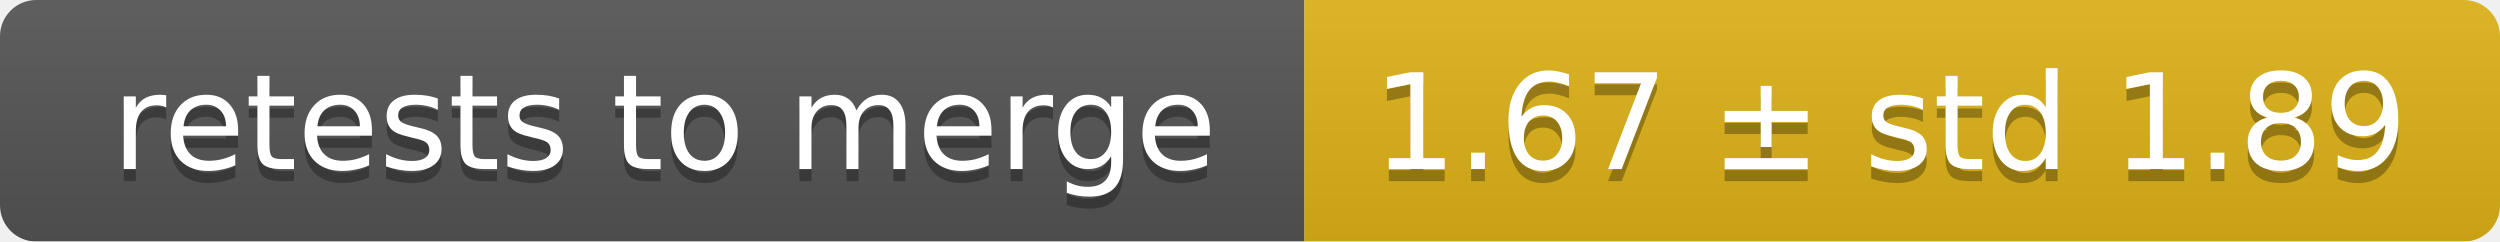
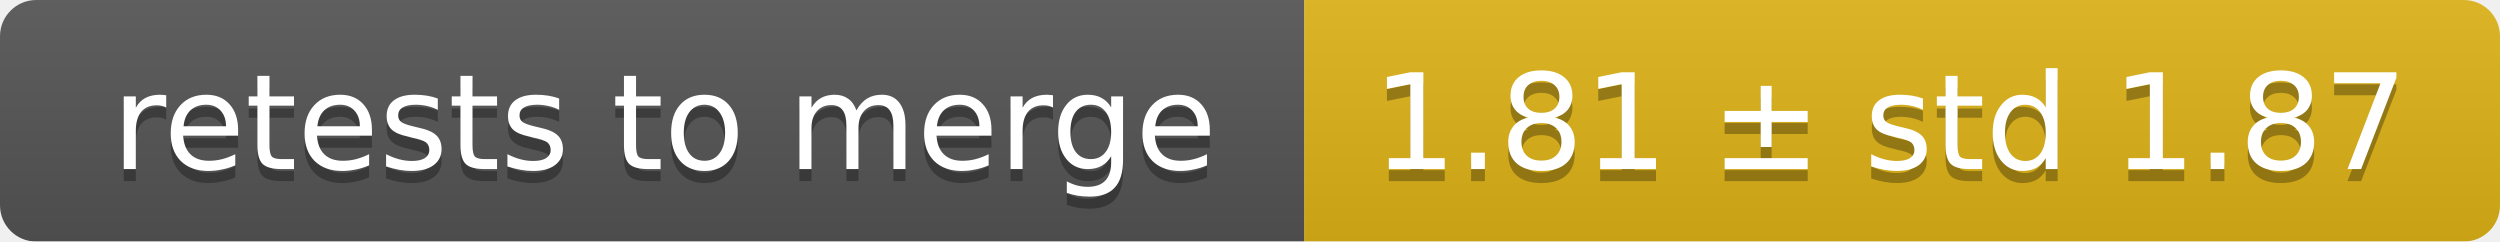
<svg xmlns="http://www.w3.org/2000/svg" width="207" height="20">
  <linearGradient id="smooth" x2="0" y2="100%">
    <stop offset="0" stop-color="#bbb" stop-opacity=".1" />
    <stop offset="1" stop-opacity=".1" />
  </linearGradient>
  <mask id="round">
    <rect width="207" height="20" rx="3" fill="#fff" />
  </mask>
  <g mask="url(#round)">
    <rect width="108" height="20" fill="#555" />
    <rect x="108" width="99" height="20" fill="#dfb317" />
    <rect width="207" height="20" fill="url(#smooth)" />
  </g>
  <g fill="#fff" text-anchor="middle" font-family="DejaVu Sans,Verdana,Geneva,sans-serif" font-size="11">
    <text x="55" y="15" fill="#010101" fill-opacity=".3">retests to merge</text>
    <text x="55" y="14">retests to merge</text>
-     <text x="156.5" y="15" fill="#010101" fill-opacity=".3">1.67 ± std 1.89</text>
-     <text x="156.5" y="14">1.67 ± std 1.89</text>
+     <text x="156.5" y="15" fill="#010101" fill-opacity=".3">1.81 ± std 1.87</text>
+     <text x="156.5" y="14">1.81 ± std 1.87</text>
  </g>
</svg>
